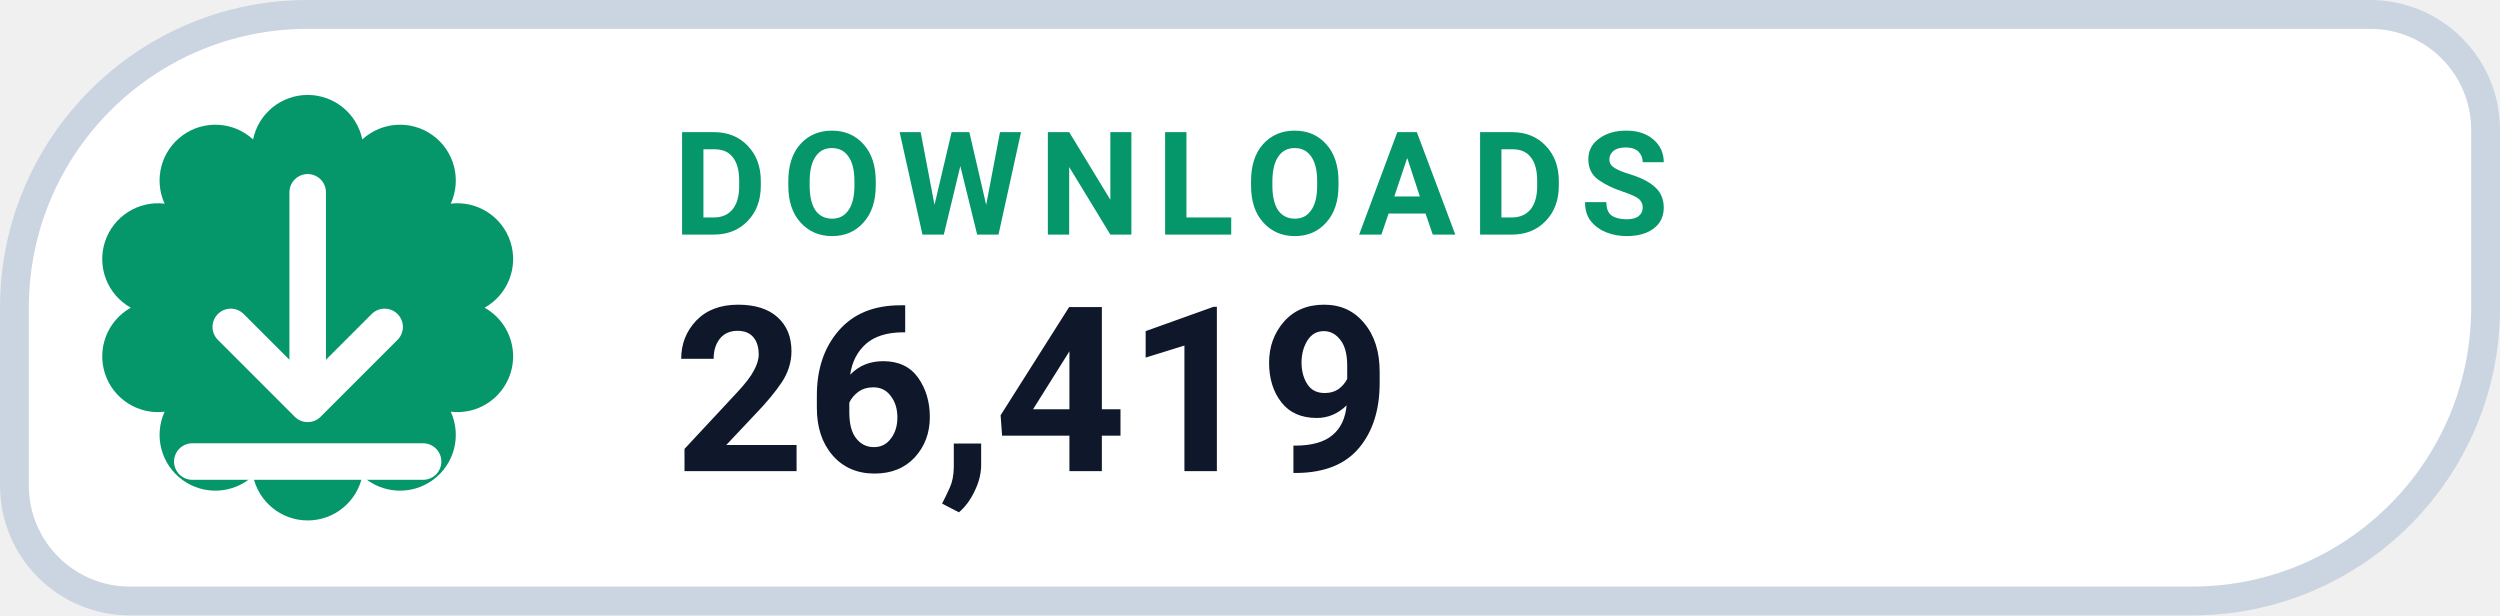
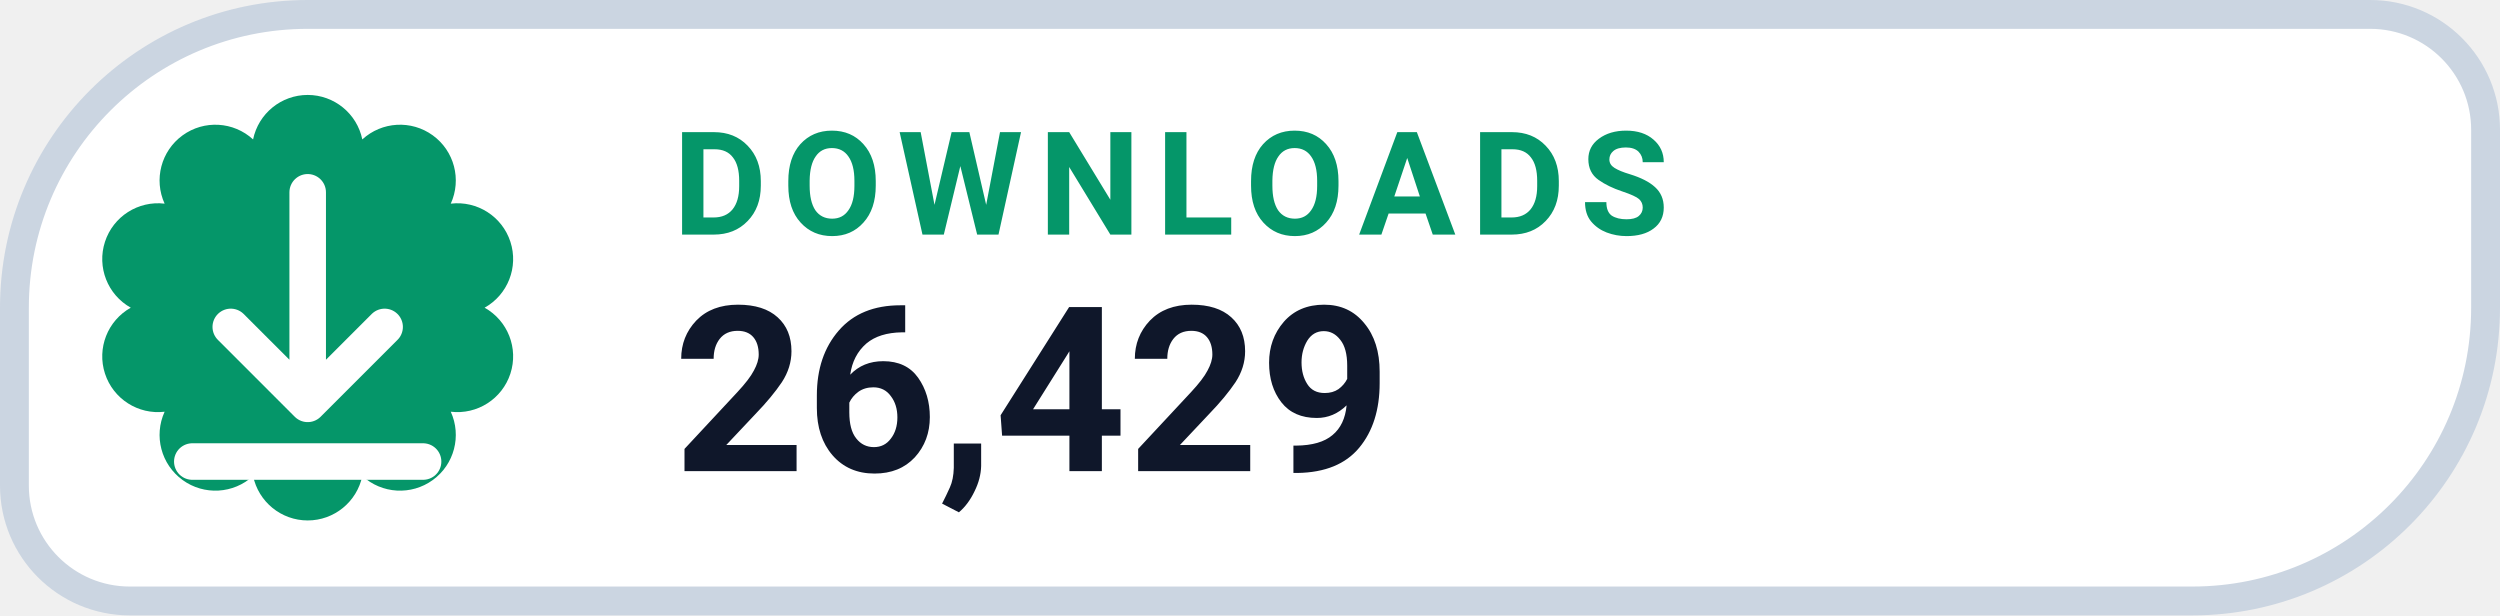
- <svg xmlns="http://www.w3.org/2000/svg" width="130" height="32" viewBox="0 0 130 32" role="img" aria-label="DOWNLOADS 26,419">
+ <svg xmlns="http://www.w3.org/2000/svg" width="130" height="32" viewBox="0 0 130 32" role="img" aria-label="DOWNLOADS 26,429">
  <path d="M 16.00 0.75 H 123.25 A 6.00 6.00 0 0 1 129.25 6.75 V 16.00 A 15.25 15.25 0 0 1 114.00 31.25 H 6.75 A 6.00 6.00 0 0 1 0.75 25.25 V 16.00 A 15.25 15.25 0 0 1 16.00 0.75 Z" fill="#FFFFFF" stroke="#CBD5E1" stroke-width="1.5" />
  <path d="M 13.16 7.25 A 2.90 2.90 0 0 1 18.84 7.25 A 2.90 2.90 0 0 1 23.44 10.59 A 2.90 2.90 0 0 1 25.20 16.00 A 2.90 2.90 0 0 1 23.44 21.41 A 2.90 2.90 0 0 1 18.84 24.75 A 2.90 2.90 0 0 1 13.16 24.75 A 2.90 2.90 0 0 1 8.56 21.41 A 2.90 2.90 0 0 1 6.80 16.00 A 2.90 2.90 0 0 1 8.56 10.59 A 2.90 2.90 0 0 1 13.16 7.25 Z" fill="#059669" />
  <g transform="translate(16 16)" style="color:#FFFFFF;">
    <path d="M0 -6 v11 m0 0 l4 -4 m-4 4 l-4 -4 M-6 8 h12" fill="none" stroke="currentColor" stroke-width="1.9" stroke-linecap="round" stroke-linejoin="round" />
  </g>
  <text x="35" y="12.2" fill="#059669" font-family="-apple-system,BlinkMacSystemFont,'Segoe UI',Roboto,Helvetica,Arial,sans-serif" font-size="7.5" font-weight="700" letter-spacing=".8">DOWNLOADS</text>
-   <text x="35" y="24.5" fill="#0F172A" font-family="-apple-system,BlinkMacSystemFont,'Segoe UI',Roboto,Helvetica,Arial,sans-serif" font-size="12" font-weight="750">26,419</text>
+   <text x="35" y="24.5" fill="#0F172A" font-family="-apple-system,BlinkMacSystemFont,'Segoe UI',Roboto,Helvetica,Arial,sans-serif" font-size="12" font-weight="750">26,429</text>
</svg>
